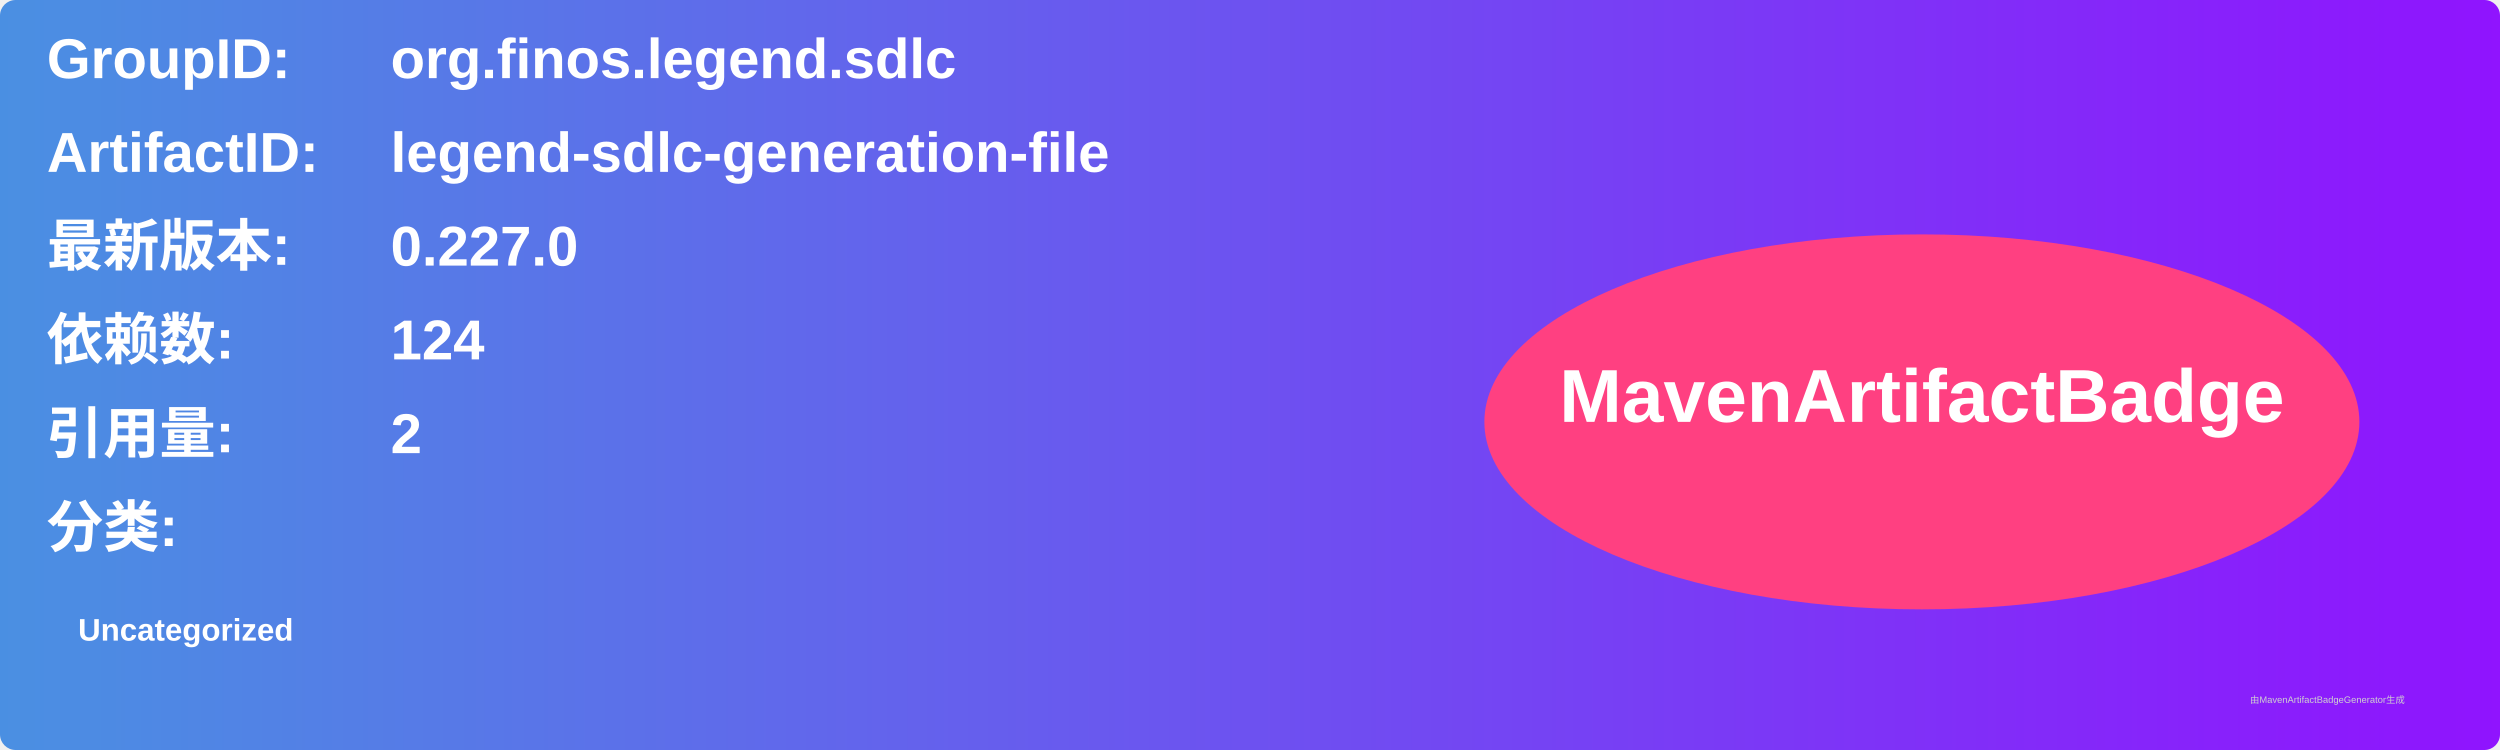
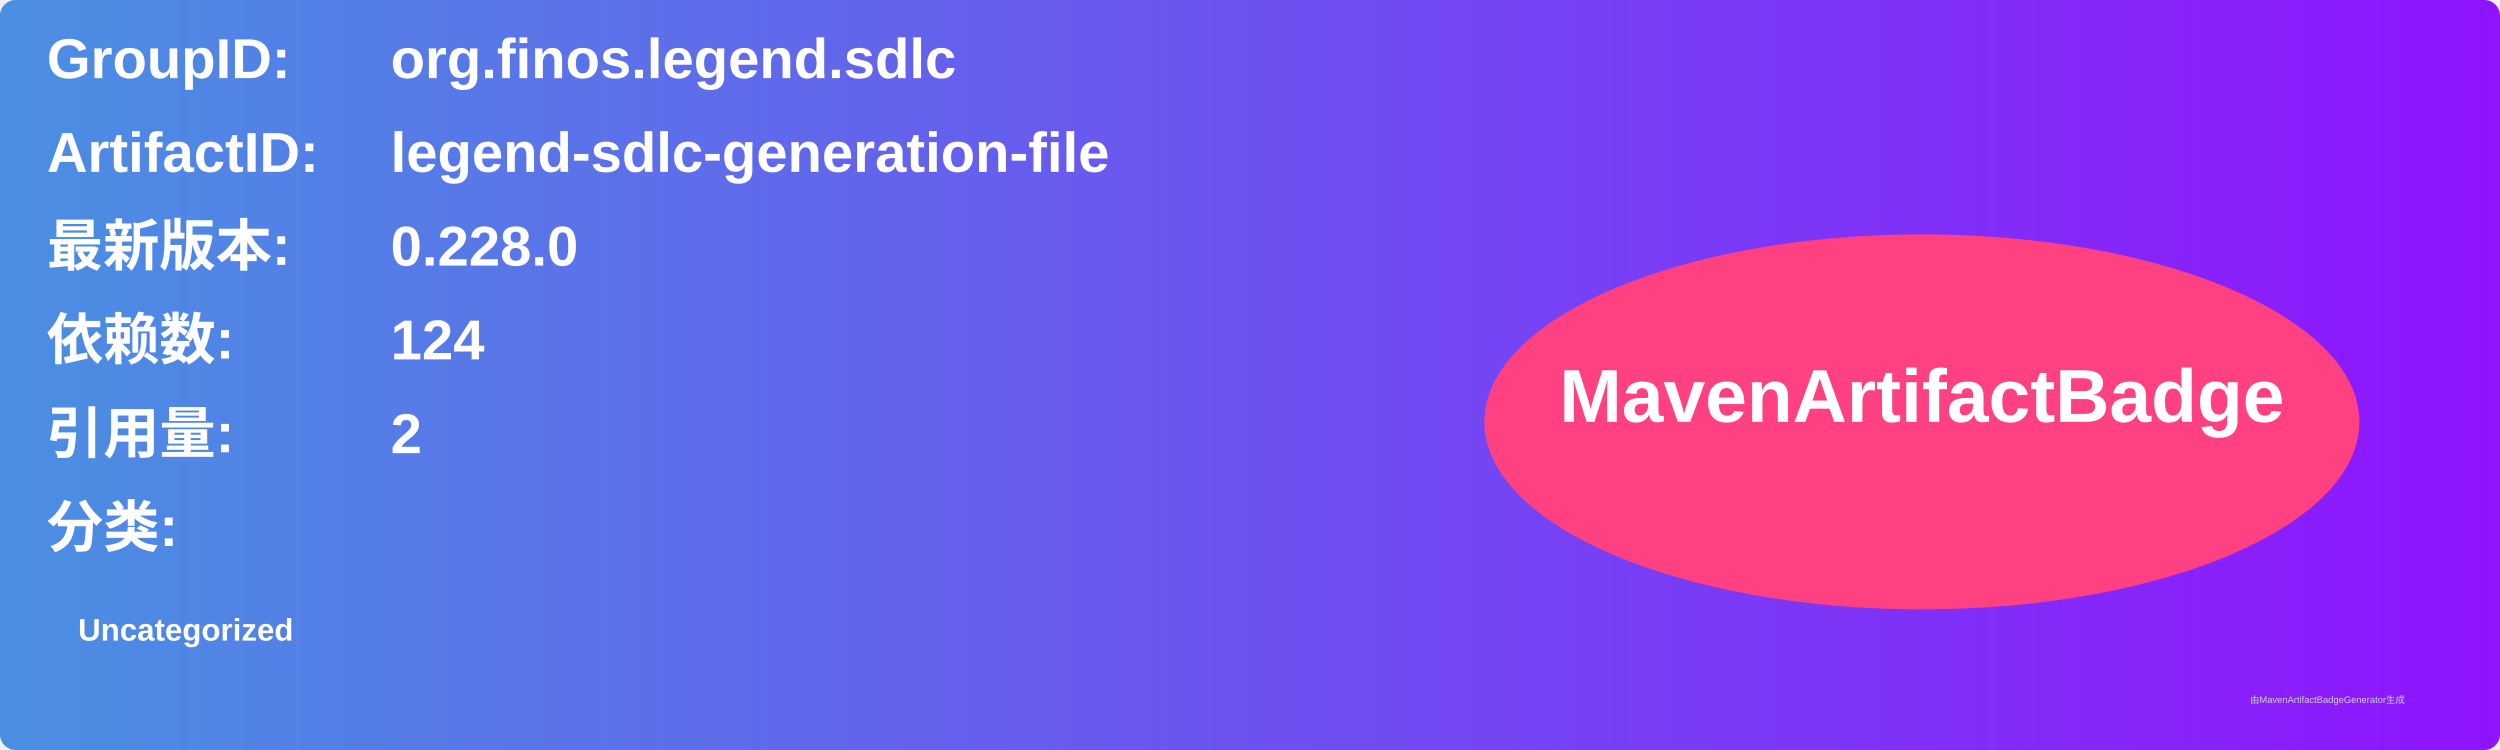
<svg xmlns="http://www.w3.org/2000/svg" width="800" height="240" viewBox="0 0 800 240">
  <linearGradient id="grad" x1="0%" y1="0%" x2="100%" y2="0%">
    <stop offset="0%" stop-color="#4a90e2" />
    <stop offset="100%" stop-color="#9013fe" />
  </linearGradient>
  <rect width="100%" height="100%" rx="5" ry="5" fill="url(#grad)" />
  <g transform="translate(15, 15)">
    <text x="0" y="10" font-family="Arial" font-size="18" fill="white" font-weight="bold" width="260">GroupID:</text>
    <text x="110" y="10" font-family="Arial" font-size="18" fill="white" font-weight="bold" width="460">org.finos.legend.sdlc</text>
    <text x="0" y="40" font-family="Arial" font-size="18" fill="white" font-weight="bold" width="260">ArtifactID:</text>
    <text x="110" y="40" font-family="Arial" font-size="18" fill="white" font-weight="bold" width="460">legend-sdlc-generation-file</text>
    <text x="0" y="70" font-family="Arial" font-size="18" fill="white" font-weight="bold">最新版本:</text>
    <text x="110" y="70" font-family="Arial" font-size="18" fill="white" font-weight="bold">
-       <tspan font-weight="bold">0.227.0</tspan>
+       <tspan font-weight="bold">0.228.0</tspan>
    </text>
    <text x="0" y="100" font-family="Arial" font-size="18" fill="white" font-weight="bold">依赖数: </text>
    <text x="110" y="100" font-family="Arial" font-size="18" fill="white">
      <tspan font-weight="bold">124</tspan>
    </text>
    <text x="0" y="130" font-family="Arial" font-size="18" fill="white" font-weight="bold">引用量: </text>
    <text x="110" y="130" font-family="Arial" font-size="18" fill="white">
      <tspan font-weight="bold">2</tspan>
    </text>
    <text x="0" y="160" font-family="Arial" font-size="18" fill="white" font-weight="bold">分类:</text>
    <text x="10" y="190" font-family="Arial" font-size="10" fill="white">
      <tspan font-weight="bold">Uncategorized</tspan>
    </text>
    <ellipse cx="600" cy="120" rx="140" ry="60" fill="#ff4081" />
    <text x="600" y="120" text-anchor="middle" font-family="Arial" font-size="24" fill="white" font-weight="bold">MavenArtifactBadge</text>
  </g>
  <text x="720" y="225" font-family="Arial" font-size="3" fill="#d0d0d0">由MavenArtifactBadgeGenerator生成</text>
</svg>
